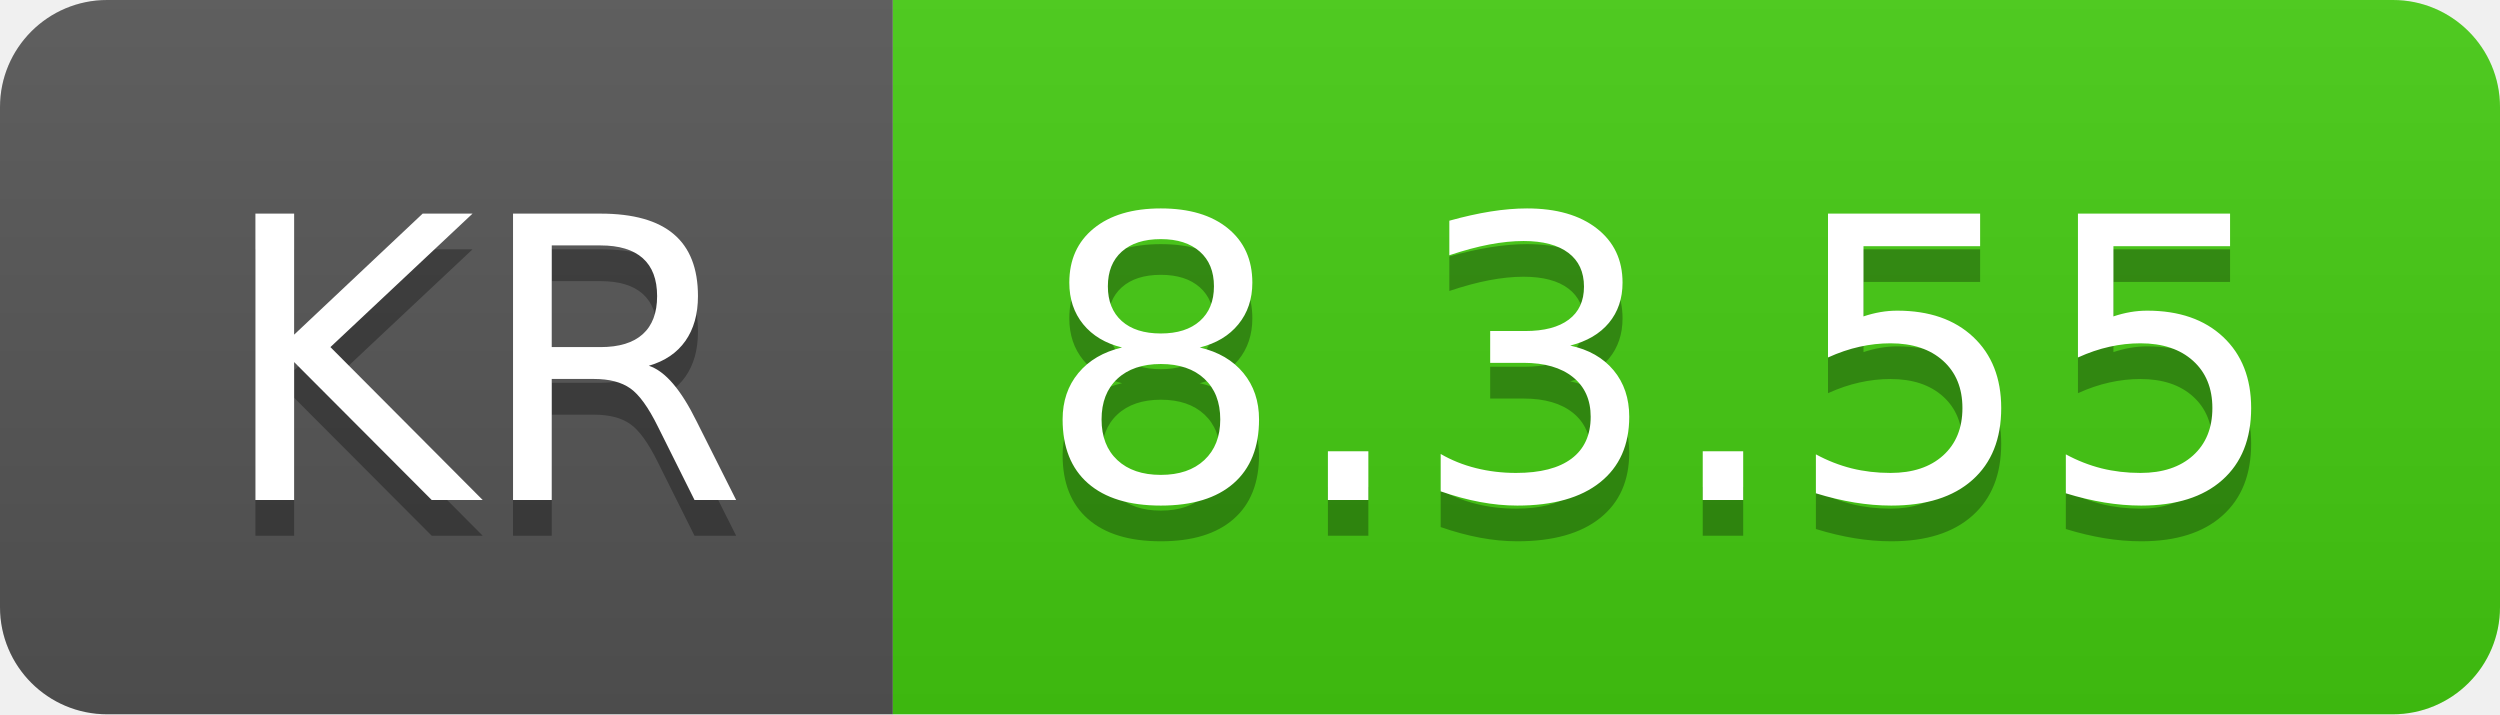
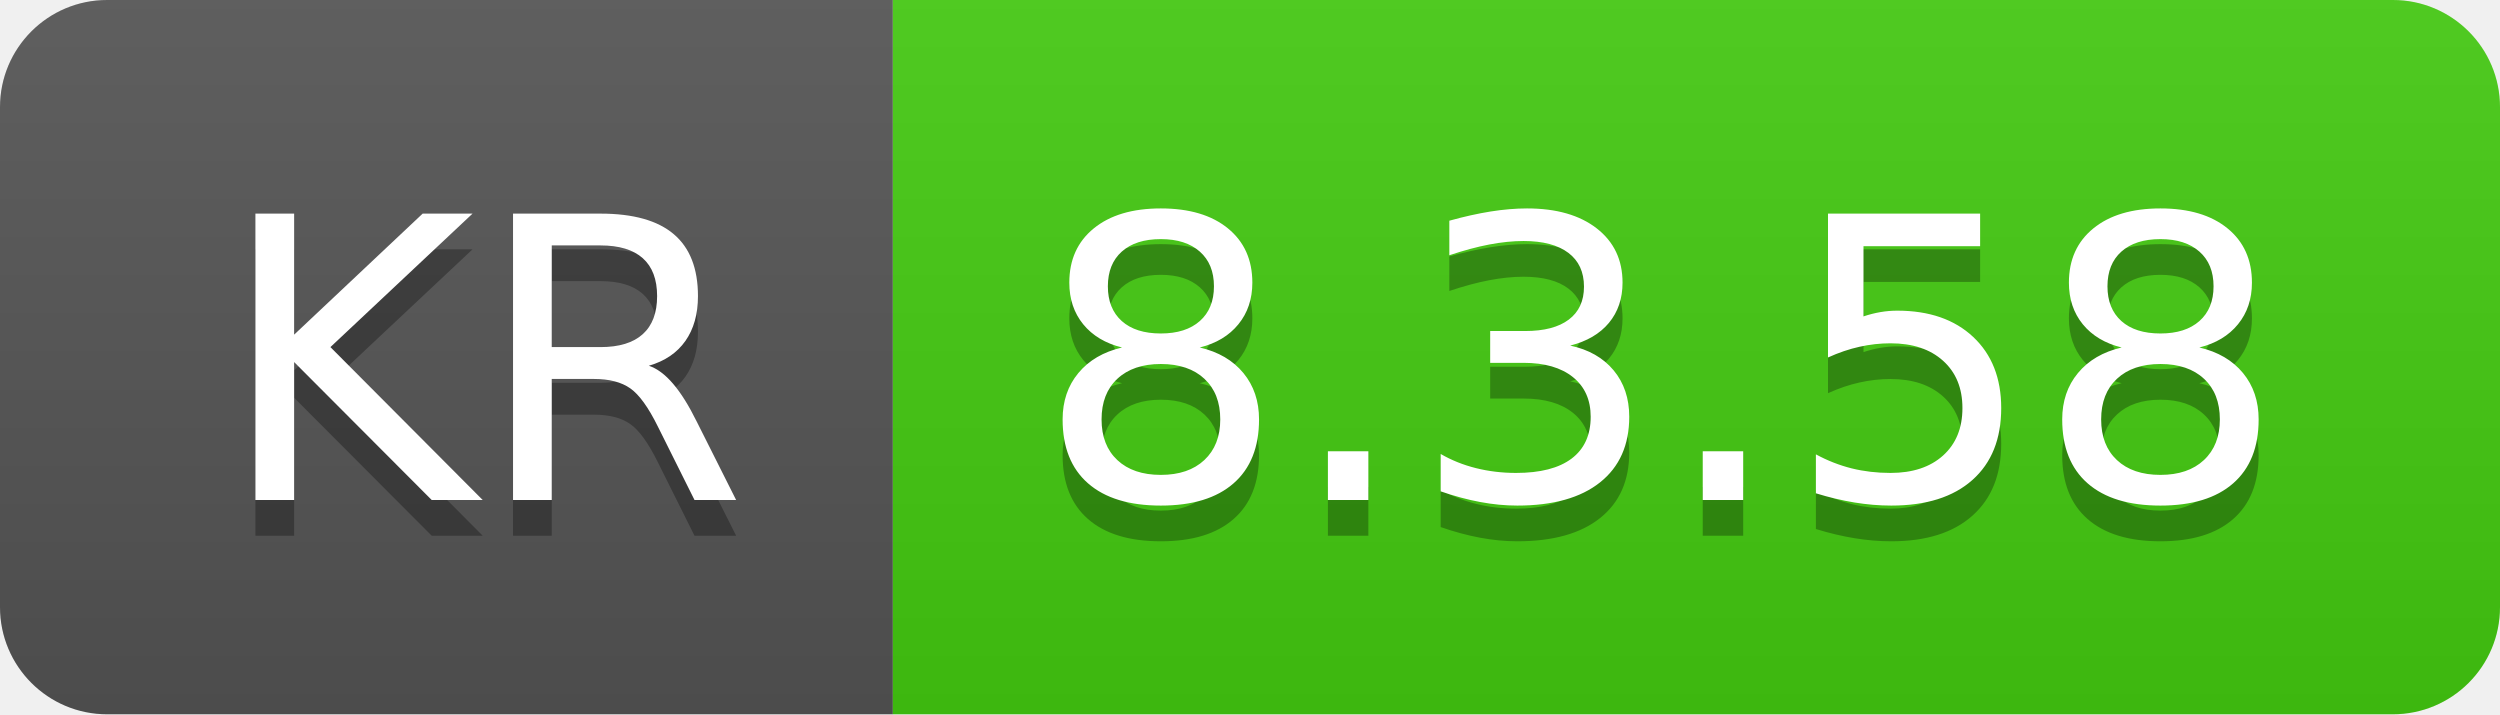
- <svg xmlns="http://www.w3.org/2000/svg" width="70" height="20" role="img" aria-label="KR: 8.3.55">
+ <svg xmlns="http://www.w3.org/2000/svg" width="70" height="20" role="img" aria-label="KR: 8.3.58">
  <linearGradient id="s" x2="0" y2="100%">
    <stop offset="0" stop-color="#bbb" stop-opacity=".1" />
    <stop offset="1" stop-opacity=".1" />
  </linearGradient>
  <clipPath id="r">
    <rect width="70" height="20" rx="3" fill="#fff" />
  </clipPath>
  <g clip-path="url(#r)">
    <rect width="25" height="20" fill="#555" />
    <rect x="25" width="45" height="20" fill="#4c1" />
    <rect width="70" height="20" fill="url(#s)" />
  </g>
  <g fill="#fff" text-anchor="middle" font-family="Verdana,Geneva,DejaVu Sans,sans-serif" text-rendering="geometricPrecision" font-size="110">
    <text aria-hidden="true" x="135" y="150" fill="#010101" fill-opacity=".3" transform="scale(.1)" textLength="150">KR</text>
    <text x="135" y="140" transform="scale(.1)" fill="#fff" textLength="150">KR</text>
-     <text aria-hidden="true" x="465" y="150" fill="#010101" fill-opacity=".3" transform="scale(.1)" textLength="350">8.3.55</text>
-     <text x="465" y="140" transform="scale(.1)" fill="#fff" textLength="350">8.3.55</text>
+     <text aria-hidden="true" x="465" y="150" fill="#010101" fill-opacity=".3" transform="scale(.1)" textLength="350">8.3.58</text>
+     <text x="465" y="140" transform="scale(.1)" fill="#fff" textLength="350">8.3.58</text>
  </g>
</svg>
